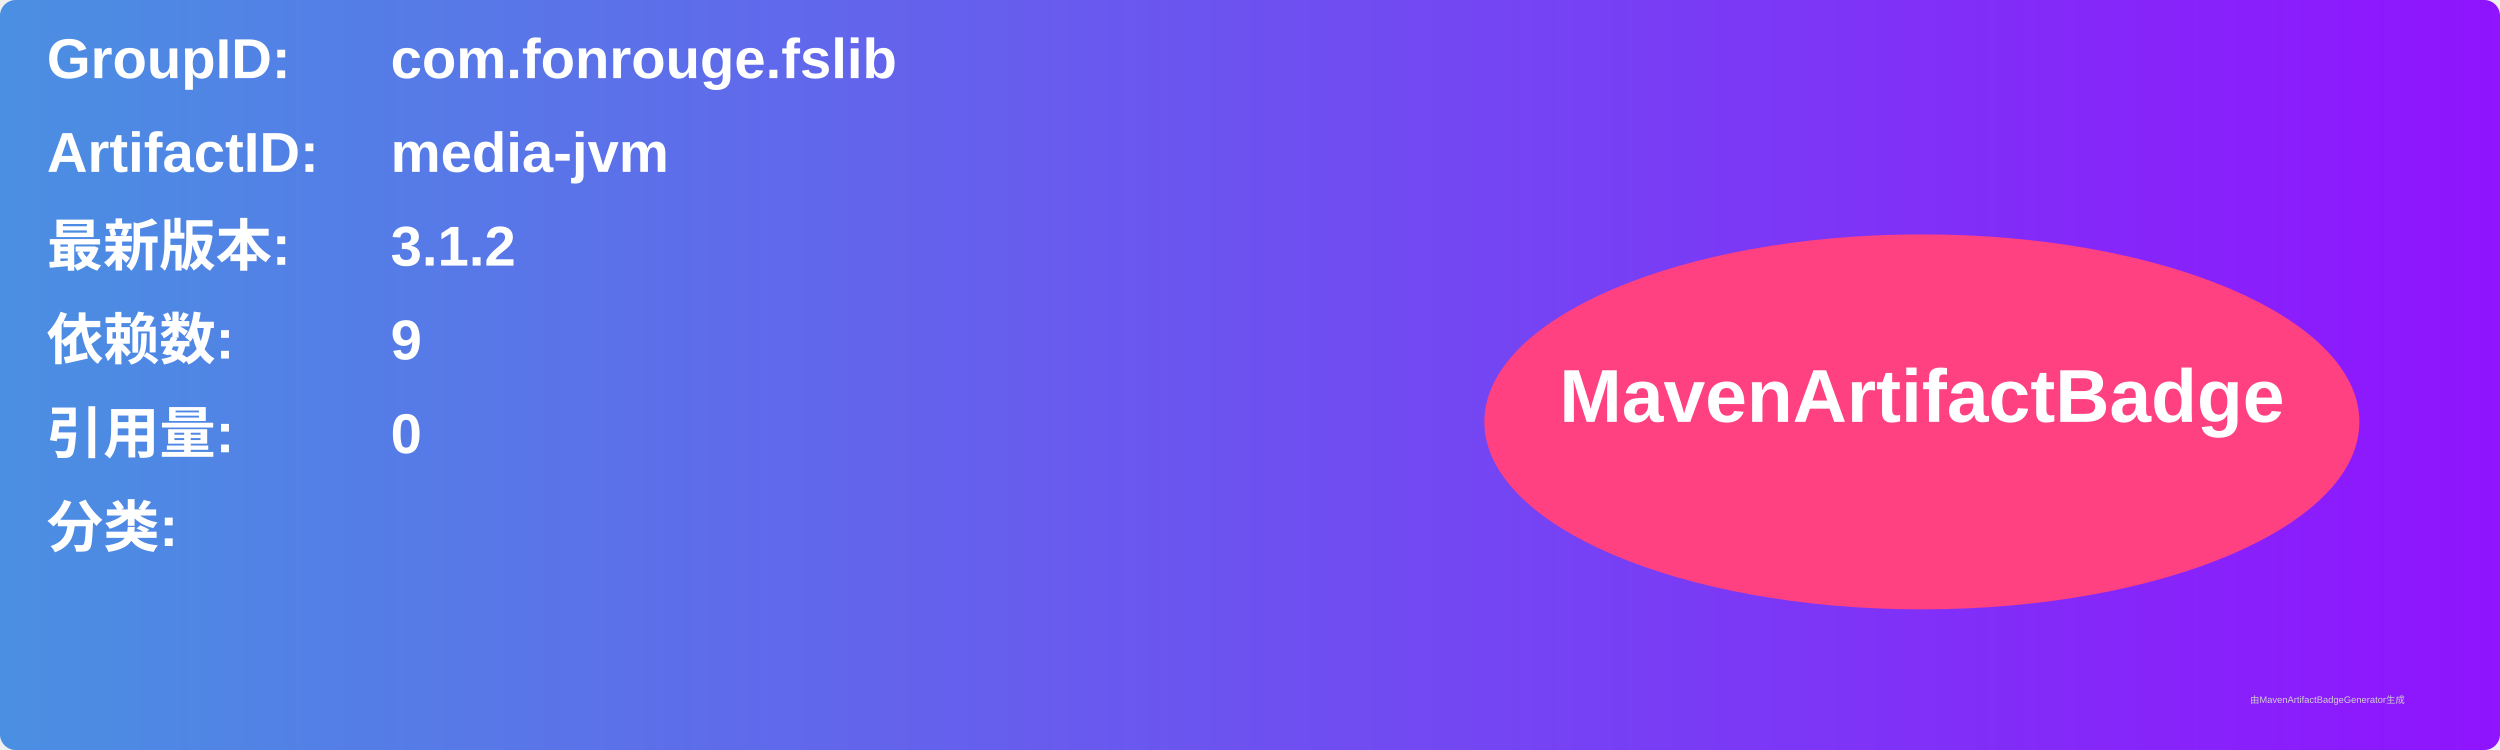
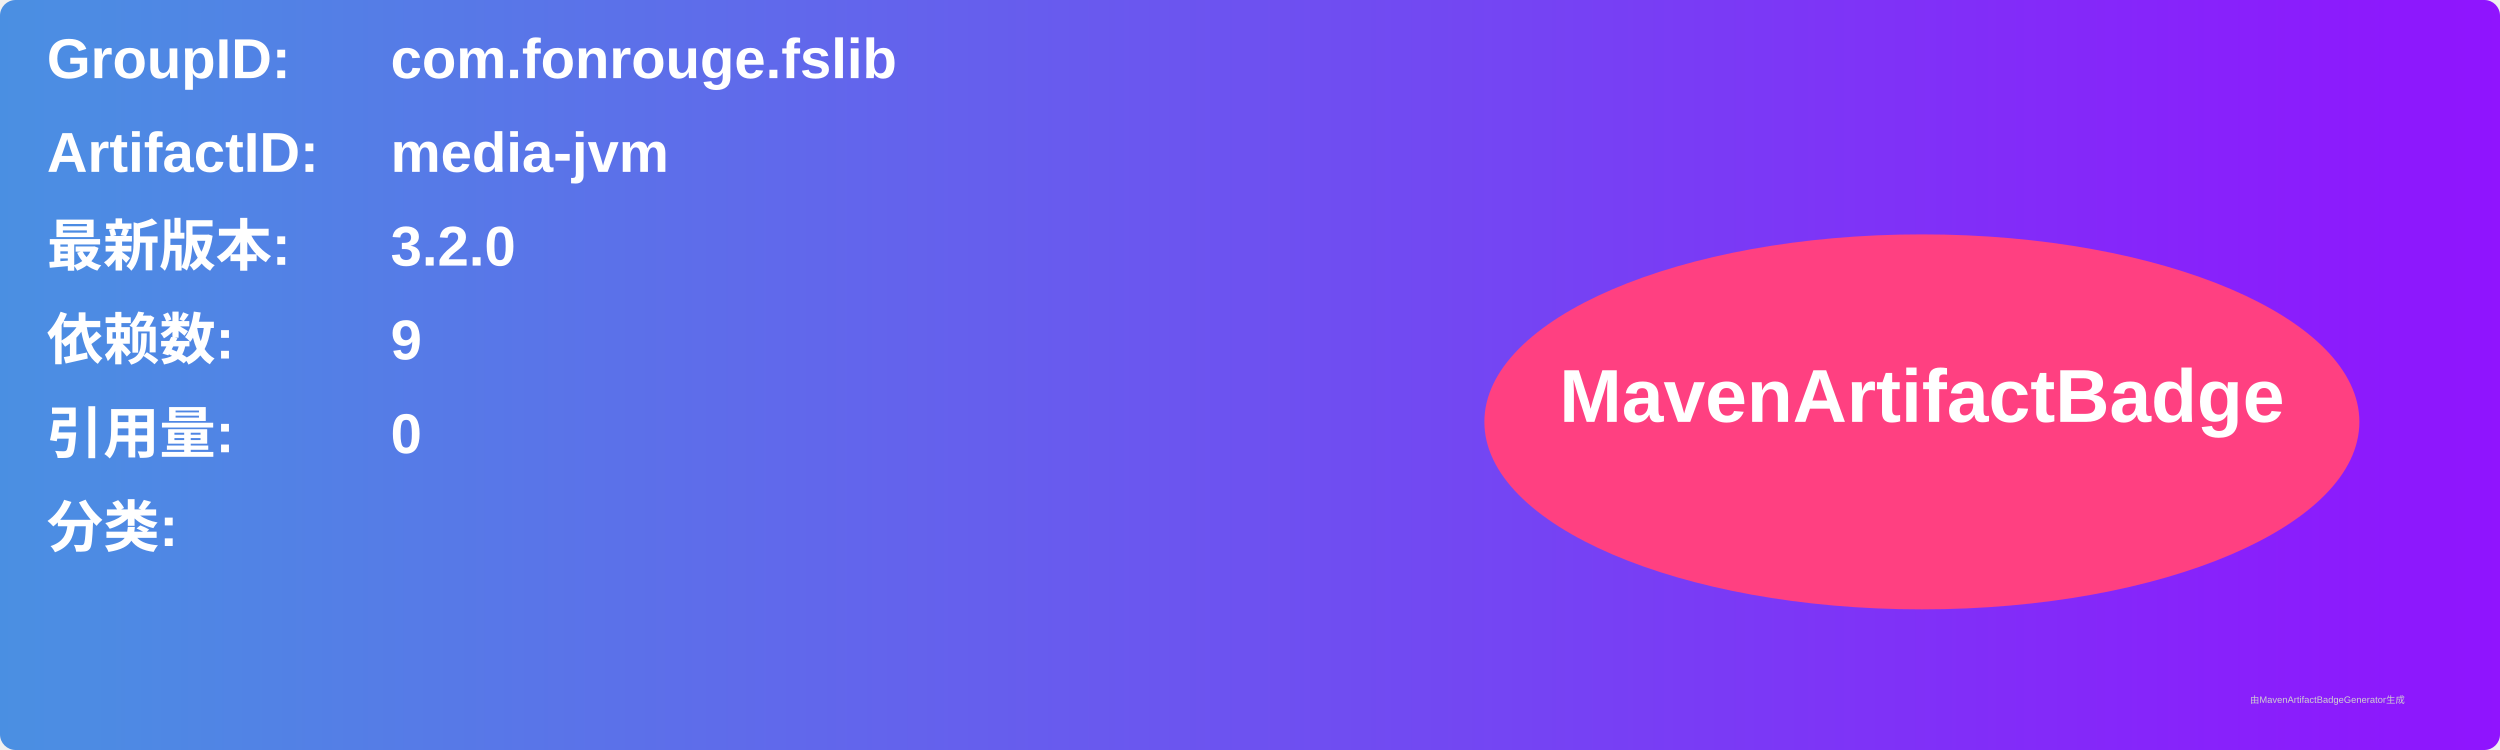
<svg xmlns="http://www.w3.org/2000/svg" width="800" height="240" viewBox="0 0 800 240">
  <linearGradient id="grad" x1="0%" y1="0%" x2="100%" y2="0%">
    <stop offset="0%" stop-color="#4a90e2" />
    <stop offset="100%" stop-color="#9013fe" />
  </linearGradient>
  <rect width="100%" height="100%" rx="5" ry="5" fill="url(#grad)" />
  <g transform="translate(15, 15)">
    <text x="0" y="10" font-family="Arial" font-size="18" fill="white" font-weight="bold" width="260">GroupID:</text>
    <text x="110" y="10" font-family="Arial" font-size="18" fill="white" font-weight="bold" width="460">com.fonrouge.fslib</text>
    <text x="0" y="40" font-family="Arial" font-size="18" fill="white" font-weight="bold" width="260">ArtifactID:</text>
    <text x="110" y="40" font-family="Arial" font-size="18" fill="white" font-weight="bold" width="460">media-jvm</text>
    <text x="0" y="70" font-family="Arial" font-size="18" fill="white" font-weight="bold">最新版本:</text>
    <text x="110" y="70" font-family="Arial" font-size="18" fill="white" font-weight="bold">
-       <tspan font-weight="bold">3.1.2</tspan>
+       <tspan font-weight="bold">3.2.0</tspan>
    </text>
    <text x="0" y="100" font-family="Arial" font-size="18" fill="white" font-weight="bold">依赖数: </text>
    <text x="110" y="100" font-family="Arial" font-size="18" fill="white">
      <tspan font-weight="bold">9</tspan>
    </text>
    <text x="0" y="130" font-family="Arial" font-size="18" fill="white" font-weight="bold">引用量: </text>
    <text x="110" y="130" font-family="Arial" font-size="18" fill="white">
      <tspan font-weight="bold">0</tspan>
    </text>
    <text x="0" y="160" font-family="Arial" font-size="18" fill="white" font-weight="bold">分类:</text>
    <text x="10" y="190" font-family="Arial" font-size="10" fill="white">
      <tspan font-weight="bold" />
    </text>
    <ellipse cx="600" cy="120" rx="140" ry="60" fill="#ff4081" />
    <text x="600" y="120" text-anchor="middle" font-family="Arial" font-size="24" fill="white" font-weight="bold">MavenArtifactBadge</text>
  </g>
  <text x="720" y="225" font-family="Arial" font-size="3" fill="#d0d0d0">由MavenArtifactBadgeGenerator生成</text>
</svg>
